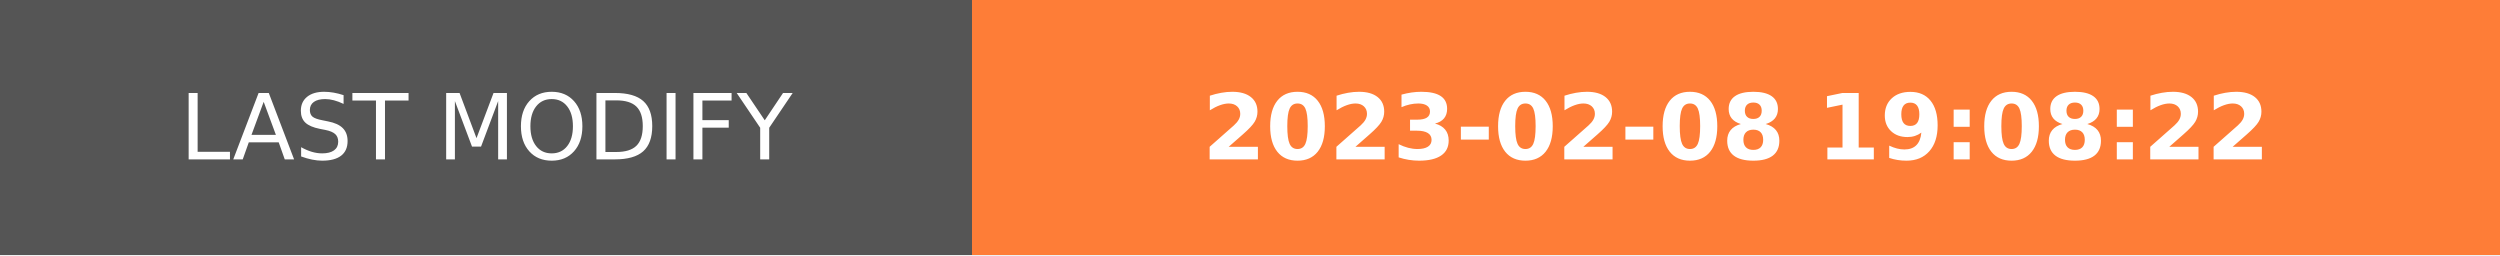
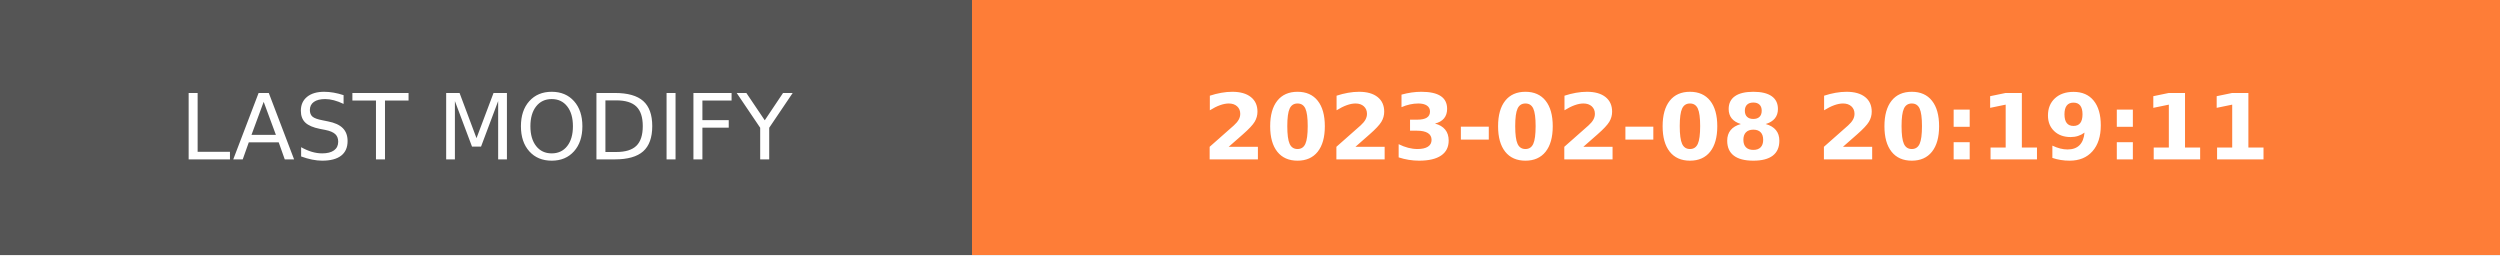
- <svg xmlns="http://www.w3.org/2000/svg" width="274.5" height="28" role="img" aria-label="LAST MODIFY: 2023-02-08 19:08:22">
+ <svg xmlns="http://www.w3.org/2000/svg" width="274.5" height="28" role="img" aria-label="LAST MODIFY: 2023-02-08 20:19:11">
  <g shape-rendering="crispEdges">
    <rect width="106.75" height="28" fill="#555" />
    <rect x="106.75" width="167.75" height="28" fill="#fe7d37" />
  </g>
  <g fill="#fff" text-anchor="middle" font-family="Verdana,Geneva,DejaVu Sans,sans-serif" text-rendering="geometricPrecision" font-size="100">
    <text transform="scale(.1)" x="533.75" y="175" textLength="827.5" fill="#fff">LAST MODIFY</text>
-     <text transform="scale(.1)" x="1906.25" y="175" textLength="1437.5" fill="#fff" font-weight="bold">2023-02-08 19:08:22</text>
+     <text transform="scale(.1)" x="1906.25" y="175" textLength="1437.5" fill="#fff" font-weight="bold">2023-02-08 20:19:11</text>
  </g>
</svg>
